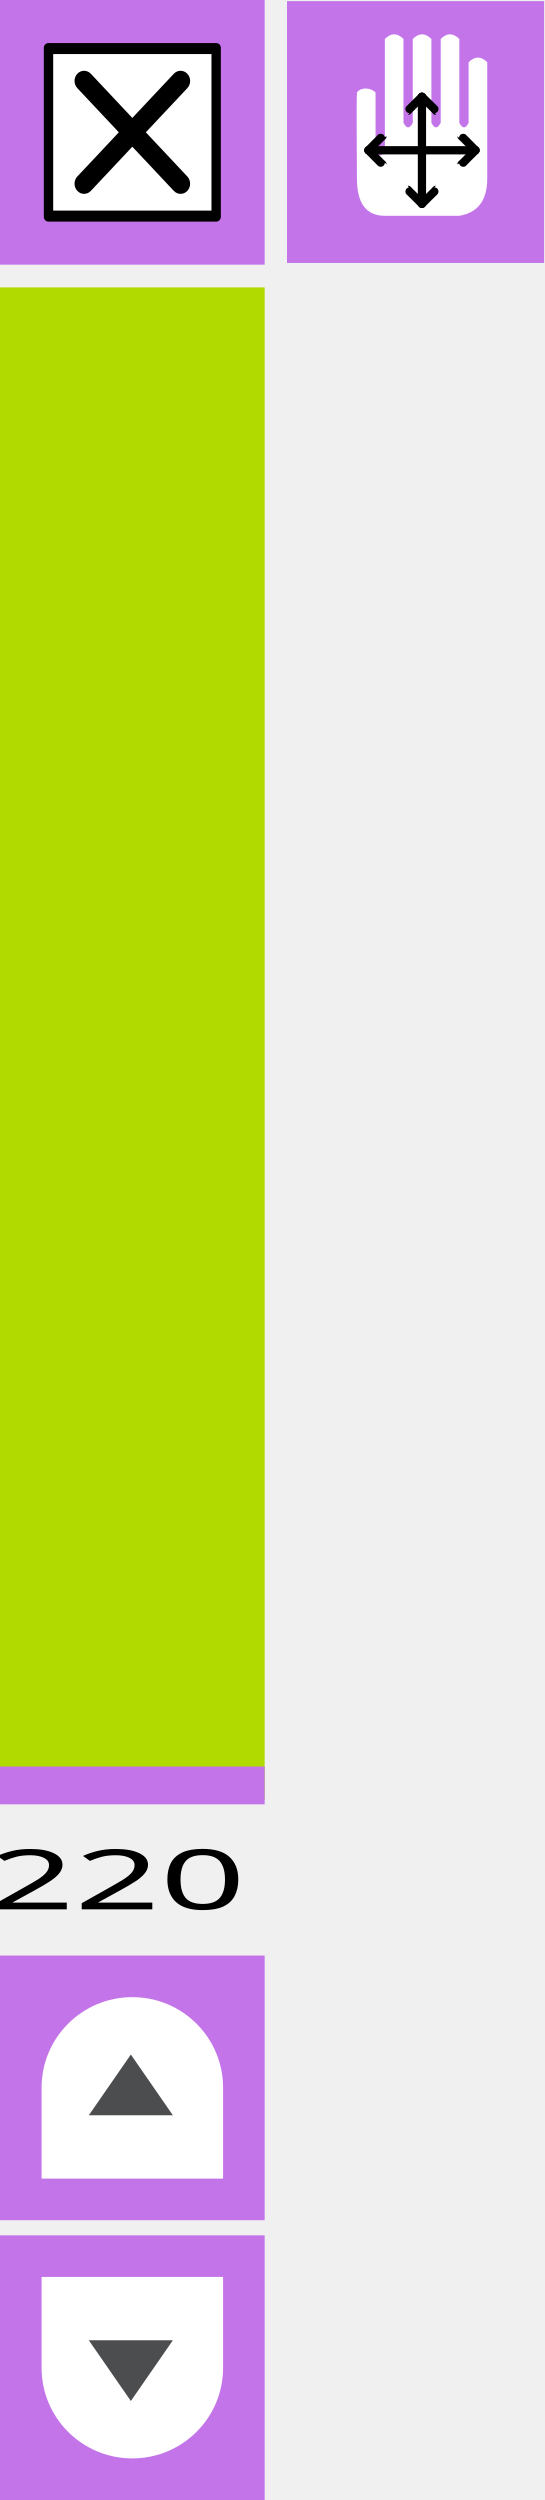
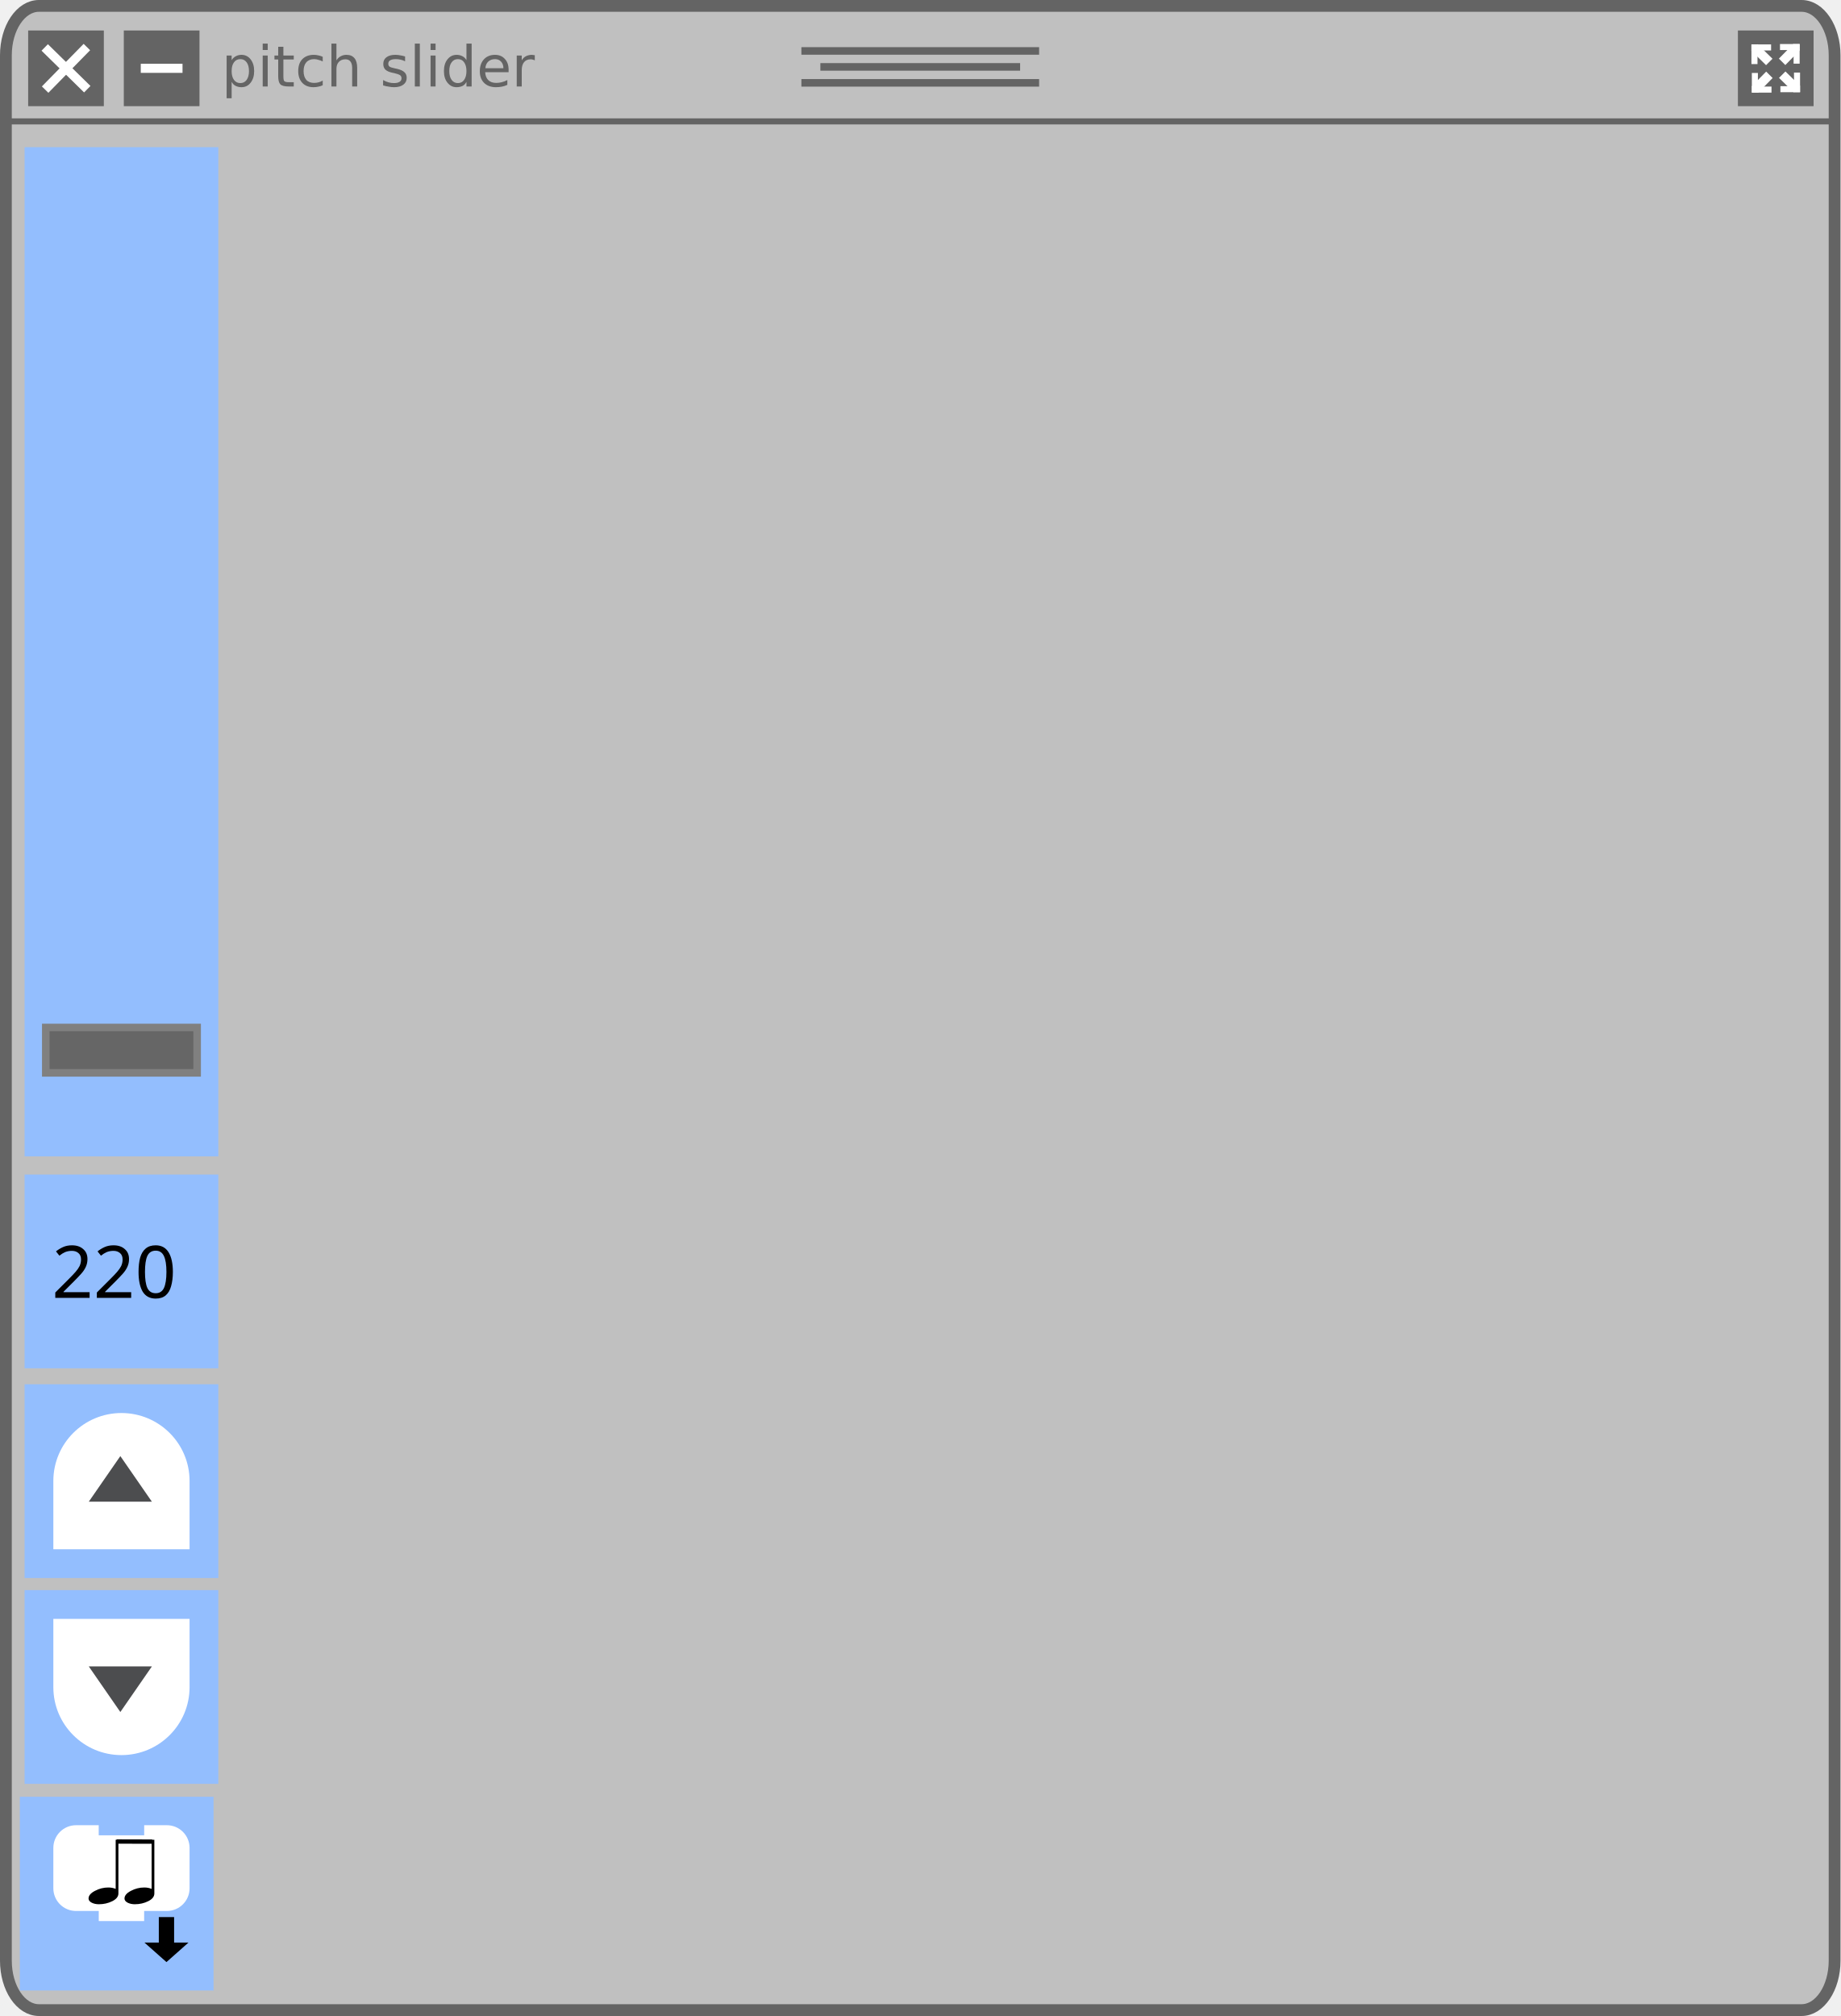
- <svg xmlns="http://www.w3.org/2000/svg" id="svg58" style="clip-rule:evenodd;fill-rule:evenodd;stroke-linejoin:round;stroke-miterlimit:1.414" xml:space="preserve" version="1.1" viewBox="0 0 71.955 330.614" height="330.614" width="71.955">
-   <defs id="defs62" />
-   <g transform="rotate(-90,-3.1603272e-5,-4.6775586e-4)" id="rect3453-6-8">
-     <rect id="rect2" style="fill:#b1db00" height="35" width="200" y="0" x="-238.006" />
+ <svg xmlns="http://www.w3.org/2000/svg" width="160.867mm" height="176.204mm" viewBox="0 0 160.867 176.204" version="1.1" id="svg8">
+   <defs id="defs2">
+     <marker style="overflow:visible" id="marker1424" refX="0" refY="0" orient="auto">
+       <path transform="scale(-0.4)" style="fill:#ffffff;fill-opacity:1;fill-rule:evenodd;stroke:#ffffff;stroke-width:1pt;stroke-opacity:1" d="M 5.77,0 -2.88,5 V -5 Z" id="path1422" />
+     </marker>
+     <marker style="overflow:visible" id="TriangleInM" refX="0" refY="0" orient="auto">
+       <path transform="scale(-0.4)" style="fill:#ffffff;fill-opacity:1;fill-rule:evenodd;stroke:#ffffff;stroke-width:1pt;stroke-opacity:1" d="M 5.77,0 -2.88,5 V -5 Z" id="path1282" />
+     </marker>
+     <style type="text/css" id="style4474" />
+     <style id="style4474-3" type="text/css" />
+     <style type="text/css" id="style4474-1" />
+   </defs>
+   <rect style="fill:#c0c0c0;fill-opacity:1;stroke:#646464;stroke-width:1.031;stroke-linecap:square;stroke-linejoin:round;stroke-miterlimit:4;stroke-dasharray:none;stroke-opacity:1" id="rect881" width="159.836" height="175.173" x="0.515" y="0.515" ry="4.32" rx="2.887" />
+   <path style="fill:none;stroke:#646464;stroke-width:0.529;stroke-linecap:butt;stroke-linejoin:miter;stroke-miterlimit:4;stroke-dasharray:none;stroke-opacity:1" d="M 0.662,10.61 H 160.205" id="path883" />
+   <g id="g911" style="stroke:#646464;stroke-width:0.661;stroke-miterlimit:4;stroke-dasharray:none;stroke-opacity:1" transform="translate(-25.06351,-99.34198)">
+     <path style="fill:none;stroke:#646464;stroke-width:0.661;stroke-linecap:butt;stroke-linejoin:miter;stroke-miterlimit:4;stroke-dasharray:none;stroke-opacity:1" d="M 95.108,103.793 H 115.886" id="path885" />
+     <path style="fill:none;stroke:#646464;stroke-width:0.661;stroke-linecap:butt;stroke-linejoin:miter;stroke-miterlimit:4;stroke-dasharray:none;stroke-opacity:1" d="M 96.767,105.189 H 114.226" id="path885-3" />
+     <path style="fill:none;stroke:#646464;stroke-width:0.661;stroke-linecap:butt;stroke-linejoin:miter;stroke-miterlimit:4;stroke-dasharray:none;stroke-opacity:1" d="M 95.108,106.584 H 115.886" id="path885-6" />
  </g>
-   <g transform="translate(-0.4595908,-28.28427)" id="g5439">
-     <g transform="translate(-18.4691,-0.101726)" id="rect3453-63-4-7">
-       <rect id="rect5" style="fill:#c374e9" height="35" width="35" y="28.386" x="18.929" />
-     </g>
-     <g transform="matrix(0.721809,0,0,0.768553,-1.88972,24.6486)" id="g6479">
-       <rect style="fill:#000000;stroke:#000000;stroke-width:1.66px" height="29.058" width="30.772" y="12.971" x="12.114" id="rect6481" />
-       <path style="fill:#ffffff;fill-rule:nonzero" d="M 13,14.033 V 40.967 H 42 V 14.033 Z M 37.575,35.1 c 0.684,0.683 0.684,1.793 0,2.476 -0.341,0.342 -0.789,0.513 -1.237,0.513 -0.448,0 -0.896,-0.171 -1.238,-0.513 l -7.601,-7.602 -7.602,7.602 c -0.342,0.342 -0.79,0.513 -1.237,0.513 -0.447,0 -0.895,-0.171 -1.237,-0.513 -0.684,-0.683 -0.684,-1.793 0,-2.476 l 7.601,-7.601 -7.601,-7.602 c -0.684,-0.684 -0.684,-1.791 0,-2.474 0.683,-0.684 1.791,-0.684 2.474,0 l 7.602,7.601 7.601,-7.601 c 0.683,-0.684 1.793,-0.684 2.476,0 0.684,0.683 0.684,1.791 0,2.474 l -7.602,7.602 z" id="path6483" />
+   <rect style="fill:#646464;fill-opacity:1;stroke:none;stroke-width:0.794;stroke-linecap:square;stroke-linejoin:round;stroke-miterlimit:4;stroke-dasharray:none;stroke-opacity:1" id="rect964" width="6.615" height="6.615" x="2.461" y="2.664" />
+   <g id="g962" transform="translate(-24.88561,-99.23243)">
+     <path style="fill:none;stroke:#ffffff;stroke-width:0.794;stroke-linecap:butt;stroke-linejoin:miter;stroke-miterlimit:4;stroke-dasharray:none;stroke-opacity:1" d="m 28.794,103.379 3.72,3.649" id="path943" />
+     <path style="fill:none;stroke:#ffffff;stroke-width:0.794;stroke-linecap:butt;stroke-linejoin:miter;stroke-miterlimit:4;stroke-dasharray:none;stroke-opacity:1" d="m 28.83,107.064 3.649,-3.72" id="path943-7" />
+   </g>
+   <rect style="fill:#646464;fill-opacity:1;stroke:none;stroke-width:0.794;stroke-linecap:square;stroke-linejoin:round;stroke-miterlimit:4;stroke-dasharray:none;stroke-opacity:1" id="rect964-3-1" width="6.615" height="6.615" x="10.821" y="2.664" />
+   <path style="fill:none;stroke:#ffffff;stroke-width:0.794;stroke-linecap:butt;stroke-linejoin:miter;stroke-miterlimit:4;stroke-dasharray:none;stroke-opacity:1" d="m 12.304,5.971 h 3.649" id="path943-7-2-0" />
+   <text xml:space="preserve" style="font-style:normal;font-variant:normal;font-weight:normal;font-stretch:normal;font-size:4.939px;line-height:7.144px;font-family:'DejaVu Sans';-inkscape-font-specification:'DejaVu Sans';letter-spacing:0px;word-spacing:0px;fill:#000000;fill-opacity:1;stroke:none;stroke-width:0.265px;stroke-linecap:butt;stroke-linejoin:miter;stroke-opacity:1" x="19.356" y="7.557" id="text1564">
+     <tspan id="tspan1562" x="19.356" y="7.557" style="font-style:normal;font-variant:normal;font-weight:normal;font-stretch:normal;font-family:'DejaVu Sans';-inkscape-font-specification:'DejaVu Sans';fill:#646464;fill-opacity:1;stroke-width:0.265px">pitch slider</tspan>
+   </text>
+   <rect style="fill:#93befe;fill-opacity:1;stroke:none;stroke-width:1.178;stroke-linecap:square;stroke-linejoin:round;stroke-miterlimit:4;stroke-dasharray:none;stroke-opacity:1" id="rect1673" width="16.933" height="88.209" x="2.149" y="12.862" />
+   <path id="path4138" d="m 2.195,-63.198 -0.186,0.186 c -0.699,-0.71 -3.683,-3.748 -4.032,-4.087 -0.393,-0.393 -0.339,-1.202 -0.809,-1.683 -0.109,-0.109 -0.284,-0.109 -0.393,0 l -0.437,0.437 -0.437,0.437 c -0.109,0.109 -0.109,0.284 0,0.393 0.481,0.481 1.289,0.415 1.683,0.809 0.35,0.35 3.377,3.333 4.087,4.032 l -0.186,0.186 c -0.317,0.317 -0.186,0.699 0.131,1.016 l 1.792,1.792 0.098,-0.098 -1.519,-1.814 c -0.175,-0.229 -0.208,-0.372 -0.142,-0.47 l 2.054,1.891 0.109,-0.109 -1.858,-2.087 0.076,-0.076 0.076,-0.076 2.098,1.858 0.109,-0.109 -1.891,-2.065 c 0.098,-0.066 0.24,-0.033 0.47,0.142 l 1.814,1.519 0.098,-0.098 -1.792,-1.792 c -0.317,-0.317 -0.699,-0.448 -1.016,-0.131 z m -5.89,-4.327 0.426,-0.426 0.426,-0.426 c 0.481,0.481 0.044,0.896 0.044,0.896 0,0 -0.426,0.426 -0.896,-0.044 z" display="none" style="display:none;fill:#000000;stroke-width:0.219" />
+   <path id="path4138-5" d="m 9.174,-27.428 -0.134,0.118 c -0.506,-0.452 -2.664,-2.384 -2.917,-2.599 -0.285,-0.25 -0.245,-0.765 -0.585,-1.07 -0.079,-0.07 -0.206,-0.07 -0.285,0 l -0.316,0.278 -0.316,0.278 c -0.079,0.07 -0.079,0.181 0,0.25 0.348,0.306 0.933,0.264 1.217,0.514 0.253,0.222 2.443,2.12 2.956,2.565 l -0.134,0.118 c -0.229,0.202 -0.134,0.445 0.095,0.646 l 1.296,1.14 0.071,-0.063 -1.099,-1.154 c -0.126,-0.146 -0.15,-0.236 -0.103,-0.299 l 1.486,1.202 0.079,-0.07 -1.344,-1.328 0.055,-0.049 0.055,-0.049 1.518,1.182 0.079,-0.07 -1.368,-1.314 c 0.071,-0.042 0.174,-0.021 0.34,0.09 l 1.312,0.966 0.071,-0.063 -1.296,-1.14 c -0.229,-0.202 -0.506,-0.285 -0.735,-0.083 z m -4.261,-2.752 0.308,-0.271 0.308,-0.271 c 0.348,0.306 0.032,0.57 0.032,0.57 0,0 -0.308,0.271 -0.648,-0.028 z" display="none" style="display:none;fill:#000000;stroke-width:0.219" />
+   <g transform="matrix(0.07904655,0,0,0.06950514,3.925364,-31.56349)" id="g4140-2" display="none" style="display:none">
+     <polygon id="polygon4142-8" points="74.7,49.7 75.6,55.9 71.1,53.2 71.1,51.7 70.9,53.1 67.7,51.1 70.8,53.9 69.8,59.9 64,53.2 71.3,65.2 71.1,54.2 80,62.1 " display="inline" style="display:inline;fill:#000000" />
+     <path id="path4144-4" d="m 87.7,69.9 5.9,1.2 -0.1,-1.1 c 0,-0.4 -0.7,-9.6 -7.3,-17.4 l 3,1 -0.7,-1.8 C 88.4,51.5 85.1,43.6 83.1,40.6 81.7,38.5 80.5,36.9 79.6,35.8 l 2.5,0.7 -1.5,-2.1 C 80,33.6 67.9,17.1 50.1,17.1 32.3,17.1 20.2,33.6 19.7,34.3 l -1.5,2.1 2.5,-0.7 c -0.9,1.1 -2.1,2.7 -3.5,4.8 -2,3 -5.3,10.8 -5.4,11.2 l -0.7,1.8 3,-1 c -6.6,7.9 -7.3,17 -7.3,17.4 l -0.1,1.2 5.9,-1.2 -1.4,1.8 12.2,0.8 -0.9,2.1 13.6,-0.9 -0.8,3 6.8,-3.1 13,2.1 3.1,-2.1 6.6,3 -0.8,-3 13.6,0.9 -0.9,-2.1 12.2,-0.8 z m -13.4,1 1.3,2.3 -13.8,-1.5 1.7,3 -5.2,-3 -3.1,3 -13.2,-2.9 -4.4,2.3 1.1,-2.4 -13.8,1.5 1.3,-2.3 -12.6,-0.1 3.4,-3.6 -8.1,1.7 c 0.5,-3.1 2.3,-11.4 9,-17.6 l 2.9,-2.8 -6.4,2.1 c 1.1,-2.5 3.1,-7 4.5,-9 3.4,-5 5.4,-6.8 5.4,-6.8 l 2.7,-2.5 -4,0.9 c 3.9,-4.5 14,-14.3 27.1,-14.3 13.1,0 23.2,9.9 27.1,14.3 l -3.8,-1.1 2.7,2.5 c 0,0 2,1.9 5.4,6.8 1.4,2 3.4,6.5 4.5,9 l -6.4,-2.1 2.9,2.8 c 6.7,6.3 8.5,14.6 9,17.6 l -8.1,-1.7 2.8,3.6 z" display="inline" style="display:inline;fill:#000000" />
+     <polygon id="polygon4146-6" points="35,33.9 29.1,38.2 29.4,34.5 26.6,42.5 " display="inline" style="display:inline;fill:#000000" />
+     <polygon id="polygon4148-4" points="66,32.3 61.1,25 61.6,28.5 54.1,26.7 " display="inline" style="display:inline;fill:#000000" />
+     <polygon id="polygon4150-2" points="53.6,44.3 49.8,41.6 50.5,40.5 49.7,41.5 48.3,40.5 49.4,41.7 45.5,46.3 43.4,40 43.6,51.7 49.6,41.9 55.4,48.6 55.4,40 " display="inline" style="display:inline;fill:#000000" />
+     <polygon id="polygon4152-5" points="30.8,60.2 30.8,52.8 27.8,65.3 39.6,54.3 " display="inline" style="display:inline;fill:#000000" />
+   </g>
+   <g transform="matrix(0.07904655,0,0,0.06950514,3.925364,-31.56349)" id="g4154-5" display="none" style="display:none">
+     <polygon id="polygon4156-8" points="67.8,51.1 71,53.8 71.3,54.2 80.3,62.1 75,49.6 75.9,55.9 71.3,53.1 71.1,53 " display="inline" style="display:inline;fill:#000000" />
+     <path id="path4158-0" d="m 88,69.9 5.9,1.2 -0.1,-1.2 c 0,-0.4 -0.7,-9.6 -7.3,-17.5 l 3,1 -0.7,-1.8 C 88.7,51.3 85.4,43.4 83.4,40.4 82,38.3 80.8,36.7 79.8,35.6 l 2.5,0.7 -1.5,-2.1 C 80.3,33.5 68.2,16.9 50.3,16.9 c -17.9,0 -30,16.6 -30.5,17.3 l -1.5,2.1 2.5,-0.7 c -0.9,1.1 -2.1,2.7 -3.6,4.8 -2,3 -5.3,10.9 -5.4,11.2 l -0.7,1.8 3,-1 C 7.5,60.3 6.8,69.5 6.8,69.9 l -0.1,1.2 5.9,-1.2 -1.4,1.8 12.2,0.8 -0.9,2.1 13.7,-0.9 -0.8,3 6.8,-3.1 13.2,1.9 3,-1.8 6.6,3 -0.8,-3 13.8,0.9 -0.9,-2.1 12.2,-0.8 z m -13.5,1 1.3,2.3 -13.9,-1.5 1.7,3 -5.3,-3.1 -3.2,2.6 L 42,71.8 37.5,74.2 38.6,71.8 24.7,73.3 26,71 14,70.9 16.8,67.3 8.6,69 c 0.5,-3.1 2.3,-11.4 9,-17.7 l 2.9,-2.8 -6.5,2.1 c 1.1,-2.5 3.1,-7.1 4.5,-9.1 3.4,-5 5.4,-6.9 5.4,-6.9 l 2.8,-2.5 -3.7,1 c 3.9,-4.5 14.1,-14.4 27.2,-14.4 13.1,0 23.3,9.9 27.2,14.4 l -3.7,-1.1 2.7,2.5 c 0,0 2,1.9 5.4,6.9 1.4,2 3.4,6.5 4.5,9.1 l -6.5,-2.1 2.9,2.8 c 6.7,6.3 8.6,14.6 9,17.7 l -8.2,-1.7 2.8,3.6 z" display="inline" style="display:inline;fill:#000000" />
+     <polygon id="polygon4160-1" points="35.1,33.8 29.2,38 29.5,34.3 26.7,42.4 " display="inline" style="display:inline;fill:#000000" />
+     <polygon id="polygon4162-0" points="54.3,26.5 66.2,32.2 61.3,24.8 61.8,28.4 " display="inline" style="display:inline;fill:#000000" />
+     <polygon id="polygon4164-4" points="55.6,48.5 55.6,39.8 53.8,44.2 50,41.5 50.6,40.4 49.8,41.3 48.4,40.4 49.5,41.6 45.6,46.2 43.5,39.8 43.7,51.6 49.7,41.8 " display="inline" style="display:inline;fill:#000000" />
+     <polygon id="polygon4166-2" points="30.9,60.2 30.9,52.8 27.9,65.3 39.7,54.2 " display="inline" style="display:inline;fill:#000000" />
+     <polygon id="polygon4168-9" points="50.5,66.6 50.7,66.7 50.8,66.6 " display="inline" style="display:inline;fill:#000000" />
+     <polygon id="polygon4170-1" points="54.2,68.8 54.2,68.9 54.4,69 54.4,68.8 " display="inline" style="display:inline;fill:#000000" />
+     <path id="path4172-7" d="M 74.7,40 C 75,39.6 74.8,39 74.4,38.8 L 72.7,37.7 71,36.6 c -0.4,-0.3 -1,-0.1 -1.2,0.3 -1.2,1.9 -0.4,4.4 -1.4,5.9 -0.9,1.4 -8.1,13.1 -9.9,15.9 l -0.7,-0.5 c -1.2,-0.8 -2.4,-0.1 -3.1,1.2 L 54,60.6 v 1.3 l 0.5,-0.1 0.9,-1.2 c 0.6,-0.7 1,-0.9 1.4,-0.8 l -1,1.7 0.3,0.9 0.6,-0.1 1.3,-1.8 0.3,0.2 0.3,0.2 -1,1.8 0.4,1.6 1.8,-2.6 c 0.3,0.3 0.3,0.7 -0.1,1.6 l -0.1,0.2 h 1.3 v -0.1 c 0.8,-1.2 0.9,-2.6 -0.3,-3.3 L 59.9,59.6 C 61.7,56.9 69.1,45.2 70,43.8 71,42.3 73.6,41.9 74.7,40 Z m -4.6,-1.8 1.7,1 1.7,1 c -1.2,1.9 -2.8,0.8 -2.8,0.8 0,0 -1.7,-1 -0.6,-2.8 z" display="inline" style="display:inline;fill:#000000" />
+   </g>
+   <g transform="matrix(0.07904655,0,0,0.06950514,3.925364,-31.56349)" id="g4200-9" display="none" style="display:none">
+     <path id="path4202-2" d="m 51.2,45.1 c 0,-0.7 -3.3,-28.1 -4.3,-29.2 -1,-1.1 -7.1,-0.1 -8.5,0.4 -3.8,1.4 -7.3,4.3 -7.3,5.6 0,1.3 17.9,23.2 18.3,23.4 1.4,1.3 1.8,0.5 1.8,-0.2 z" display="inline" style="display:inline" />
+     <path id="path4204-2" d="M 48.8,46.4 C 48.4,46 29.4,24.4 28.1,23.8 c -1.3,-0.6 -3,0.6 -5.6,3.8 -2.5,3.1 -3.7,5.7 -3,7.2 0.7,1.5 27.5,12.3 28.1,12.6 0.7,0.3 1.6,-0.6 1.2,-1 z" display="inline" style="display:inline" />
+     <path id="path4206-3" d="M 46.9,48.4 C 46.2,48.2 18.3,38.2 18.3,38.2 c -1.7,0.4 -2.6,2.5 -3.1,7.4 -0.5,4.1 -0.2,6.4 0.8,6.7 1,0.3 29.6,-1.8 30.7,-2 1,-0.3 0.8,-1.7 0.2,-1.9 z" display="inline" style="display:inline" />
+     <path id="path4208-0" d="M 54,45 C 54.3,44.6 65.6,21.1 65.2,19.2 64.7,17.3 61.8,15.9 57.8,15 56.9,14.8 56,14.7 55,14.7 c -2.9,0 -3.9,-0.9 -4.6,0.6 -0.7,1.5 1.7,29.2 1.8,29.5 0.1,0.5 0.8,1.8 1.8,0.2 z" display="inline" style="display:inline" />
+     <path id="path4210-3" d="m 57.5,49.6 c 1.1,0.1 25.1,1.9 26.2,0.9 1.1,-1 1.7,-5.2 0.8,-9.2 C 83.6,37.4 81.8,34 80.3,34 78.7,34 57.8,46.9 57,47.7 c -0.9,0.8 -0.6,1.9 0.5,1.9 z" display="inline" style="display:inline" />
+     <path id="path4212-5" d="m 46.5,51.4 c -1,0.1 -28.3,3.3 -29.2,4.3 -0.9,1 -0.5,5.5 1.2,9.1 1.8,3.7 5.1,5.7 6.4,5.7 1.3,0 21.9,-16.7 22.6,-17.3 0.6,-0.5 0,-1.9 -1,-1.8 z" display="inline" style="display:inline" />
+     <path id="path4214-2" d="m 56.5,46.8 c 0,0 21.9,-12.9 22.7,-14.2 0.7,-1.3 -1.3,-5.3 -4.2,-8.2 -2.9,-2.8 -6,-4.5 -6.9,-4 C 67.2,20.7 56.8,41 55.3,45.7 55,47 56,46.9 56.5,46.8 Z" display="inline" style="display:inline" />
+     <path id="path4216-8" d="m 48.2,54 c -0.6,0.5 -22.1,18 -22.1,19.4 0,1.4 1.9,3.8 5.3,5.9 3.2,2 3.6,3.5 6.7,2.6 3.1,-0.9 11.8,-26.5 12,-27.4 0.3,-0.8 -1.3,-1 -1.9,-0.5 z" display="inline" style="display:inline" />
+     <path id="path4218-4" d="m 58.7,50.8 c -3.8,-0.3 -2.6,2.4 -1.6,3.2 1,0.8 18.9,13.8 20.3,13.9 1.5,0.1 3.2,-0.2 4.7,-4 1.5,-3.9 2.8,-9.2 1.4,-10.2 -1.3,-1.1 -21,-2.6 -24.8,-2.9 z" display="inline" style="display:inline" />
+     <path id="path4220-0" d="M 50.2,5 C 25.6,5 5.5,25 5.5,49.7 c 0,24.6 20,44.7 44.7,44.7 24.6,0 44.7,-20 44.7,-44.7 C 94.9,25 74.8,5 50.2,5 Z m 0,87 C 29.7,92 8.9,73 8.9,49.7 8.9,26.3 27.8,8.4 51.2,8.4 74.6,8.4 92.5,26.3 92.5,49.7 92.5,73 70.7,92 50.2,92 Z" display="inline" style="display:inline" />
+     <path id="path4222-1" d="m 54.1,55.4 c 0.3,1.4 5.5,25.1 6.8,26.1 1.3,1 4.8,-0.2 8,-2.2 3.5,-2.2 5.5,-4.2 5.5,-6.4 0,-2.2 -17.1,-17.5 -18.2,-18.4 -1,-1 -2.4,-0.4 -2.1,0.9 z" display="inline" style="display:inline" />
+     <path id="path4224-7" d="m 53.1,56 c -0.4,-1.5 -1.9,-1.5 -2.2,-0.7 -0.3,0.8 -7.8,24.4 -7.8,26.5 0,2.1 3,2.8 7,2.8 4.1,0 7.5,-1.8 7.5,-3.1 C 57.6,80.2 56,68.8 56,68.8 56,68.8 53.5,57.6 53.1,56 Z" display="inline" style="display:inline" />
+   </g>
+   <rect style="fill:#93befe;fill-opacity:1;stroke:none;stroke-width:0.516;stroke-linecap:square;stroke-linejoin:round;stroke-miterlimit:4;stroke-dasharray:none;stroke-opacity:1" id="rect1673-4" width="16.933" height="16.933" x="2.149" y="102.659" />
+   <rect style="fill:#93befe;fill-opacity:1;stroke:none;stroke-width:0.516;stroke-linecap:square;stroke-linejoin:round;stroke-miterlimit:4;stroke-dasharray:none;stroke-opacity:1" id="rect1673-81" width="16.933" height="16.933" x="2.149" y="120.989" />
+   <path d="m 6.647,125.487 h 7.937 v 7.938 H 6.647 Z" fill="none" id="path2499" style="stroke-width:0.331" />
+   <rect style="fill:#93befe;fill-opacity:1;stroke:none;stroke-width:0.516;stroke-linecap:square;stroke-linejoin:round;stroke-miterlimit:4;stroke-dasharray:none;stroke-opacity:1" id="rect1673-4-3" width="16.933" height="16.933" x="2.149" y="138.98" />
+   <rect style="fill:#646464;fill-opacity:1;stroke:none;stroke-width:0.794;stroke-linecap:square;stroke-linejoin:round;stroke-miterlimit:4;stroke-dasharray:none;stroke-opacity:1" id="rect964-3" width="6.615" height="6.615" x="151.899" y="2.664" />
+   <path style="fill:none;stroke:#ffffff;stroke-width:0.794;stroke-linecap:butt;stroke-linejoin:miter;stroke-miterlimit:4;stroke-dasharray:none;stroke-opacity:1" d="m 153.346,4.146 3.72,3.649" id="path943-6" />
+   <path style="fill:none;stroke:#ffffff;stroke-width:0.794;stroke-linecap:butt;stroke-linejoin:miter;stroke-miterlimit:4;stroke-dasharray:none;stroke-opacity:1" d="m 153.382,7.831 3.649,-3.72" id="path943-7-2" />
+   <g id="g1463" transform="translate(-58.06873,-110.9184)">
+     <path style="fill:none;stroke:#ffffff;stroke-width:0.529;stroke-linecap:square;stroke-linejoin:miter;stroke-miterlimit:4;stroke-dasharray:none;stroke-opacity:1" d="m 211.415,115.065 v 1.189" id="path1444" />
+     <path style="fill:none;stroke:#ffffff;stroke-width:0.529;stroke-linecap:square;stroke-linejoin:miter;stroke-miterlimit:4;stroke-dasharray:none;stroke-opacity:1" d="m 212.604,115.065 h -1.189" id="path1444-9" />
+   </g>
+   <g id="g1463-3" transform="rotate(90,239.6999,32.39587)">
+     <path style="fill:none;stroke:#ffffff;stroke-width:0.529;stroke-linecap:square;stroke-linejoin:miter;stroke-miterlimit:4;stroke-dasharray:none;stroke-opacity:1" d="m 211.415,115.065 v 1.189" id="path1444-6" />
+     <path style="fill:none;stroke:#ffffff;stroke-width:0.529;stroke-linecap:square;stroke-linejoin:miter;stroke-miterlimit:4;stroke-dasharray:none;stroke-opacity:1" d="m 212.604,115.065 h -1.189" id="path1444-9-0" />
+   </g>
+   <g id="g1463-6" transform="rotate(-90,128.7814,90.4646)">
+     <path style="fill:none;stroke:#ffffff;stroke-width:0.529;stroke-linecap:square;stroke-linejoin:miter;stroke-miterlimit:4;stroke-dasharray:none;stroke-opacity:1" d="m 211.415,115.065 v 1.189" id="path1444-2" />
+     <path style="fill:none;stroke:#ffffff;stroke-width:0.529;stroke-linecap:square;stroke-linejoin:miter;stroke-miterlimit:4;stroke-dasharray:none;stroke-opacity:1" d="m 212.604,115.065 h -1.189" id="path1444-9-6" />
+   </g>
+   <g id="g1463-1" transform="rotate(180,184.2407,61.43024)">
+     <path style="fill:none;stroke:#ffffff;stroke-width:0.529;stroke-linecap:square;stroke-linejoin:miter;stroke-miterlimit:4;stroke-dasharray:none;stroke-opacity:1" d="m 211.415,115.065 v 1.189" id="path1444-8" />
+     <path style="fill:none;stroke:#ffffff;stroke-width:0.529;stroke-linecap:square;stroke-linejoin:miter;stroke-miterlimit:4;stroke-dasharray:none;stroke-opacity:1" d="m 212.604,115.065 h -1.189" id="path1444-9-7" />
+   </g>
+   <rect style="fill:#646464;fill-opacity:1;stroke:none;stroke-width:0.781;stroke-linecap:square;stroke-linejoin:round;stroke-miterlimit:4;stroke-dasharray:none;stroke-opacity:1" id="rect1506" width="1.587" height="1.587" x="104.732" y="113.176" transform="rotate(-45)" />
+   <text xml:space="preserve" style="font-size:6.35px;line-height:1.25;font-family:sans-serif;letter-spacing:0px;word-spacing:0px;stroke-width:0.265" x="4.534" y="113.437" id="text1069">
+     <tspan id="tspan1067" x="4.534" y="113.437" style="stroke-width:0.265">220</tspan>
+   </text>
+   <rect style="fill:#93befe;fill-opacity:1;stroke:none;stroke-width:0.516;stroke-linecap:square;stroke-linejoin:round;stroke-miterlimit:4;stroke-dasharray:none;stroke-opacity:1" id="rect1673-4-6" width="16.933" height="16.933" x="1.732" y="157.043" />
+   <g id="g5171" transform="matrix(0.2185553,0,0,0.2185553,4.605259,159.4719)">
+     <path style="fill:#ffffff;fill-opacity:1;stroke:#ffffff;stroke-width:2;stroke-linecap:square;stroke-miterlimit:4;stroke-dasharray:none;stroke-opacity:1" id="path2882" d="M 1.261,17.408 V 9.335 A 8.073,8.073 0 0 1 9.335,1.261 H 17.408 V 5.298 H 37.592 V 1.261 h 8.073 a 8.073,8.073 0 0 1 8.073,8.073 v 8.073 8.073 a 8.073,8.073 0 0 1 -8.073,8.073 h -8.073 -2.018 v 4.037 H 19.427 V 33.555 H 17.408 9.335 A 8.073,8.073 0 0 1 1.261,25.482 Z" />
+     <path style="fill:#000000;fill-opacity:1;fill-rule:evenodd;stroke:#000000;stroke-width:2.039;stroke-linecap:butt;stroke-linejoin:miter;stroke-miterlimit:4;stroke-dasharray:none;stroke-opacity:1" d="m 47.541,38.02 v 10.185 h 4.082 L 45.5,53.637 39.377,48.205 h 4.082 V 38.02 Z" id="path4174" />
+     <g transform="translate(-3.146153)" id="g5616">
+       <g transform="matrix(1.104543,0,0,0.7363502,-15.44844,-1.271353)" id="g4166" style="fill:#000000;fill-opacity:1;stroke:none;stroke-width:1px;stroke-linecap:butt;stroke-linejoin:miter;stroke-opacity:1">
+         <path id="path4168" d="m 42.833,41.892 q 0,-2.342 2.297,-4.144 2.297,-1.847 4.865,-1.847 1.486,0 2.658,0.766 V 10 h 0.991 v 29.144 q 0,2.523 -2.207,4.189 Q 49.23,45 46.572,45 45.086,45 43.959,44.144 42.833,43.243 42.833,41.892 Z" style="fill:#000000;fill-opacity:1;stroke:none;stroke-opacity:1" />
+       </g>
+       <g transform="matrix(1.104543,0,0,0.7363502,-29.82281,-1.271353)" id="g4166-1" style="fill:#000000;fill-opacity:1;stroke:none;stroke-width:1px;stroke-linecap:butt;stroke-linejoin:miter;stroke-opacity:1">
+         <path id="path4168-1" d="m 42.833,41.892 q 0,-2.342 2.297,-4.144 2.297,-1.847 4.865,-1.847 1.486,0 2.658,0.766 V 10 h 0.991 v 29.144 q 0,2.523 -2.207,4.189 Q 49.23,45 46.572,45 45.086,45 43.959,44.144 42.833,43.243 42.833,41.892 Z" style="fill:#000000;fill-opacity:1;stroke:none;stroke-opacity:1" />
+       </g>
+       <path style="fill:#000000;fill-opacity:1;fill-rule:evenodd;stroke:#000000;stroke-width:1.73px;stroke-linecap:butt;stroke-linejoin:miter;stroke-opacity:1" d="m 28.72,6.782 14.211,0.038 0.114,-0.038" id="path4379" />
    </g>
  </g>
-   <g transform="translate(4.3615258e-4,-4.9935914e-4)" id="rect3453-63-4-7-3">
-     <rect id="rect12" style="fill:#c374e9" height="5" width="35" y="233.614" x="0" />
-   </g>
-   <g id="g18" transform="matrix(1.33952,0,0,0.746537,-1.44784,252.4972)">
-     <g id="text6521">
-       <text id="text15" style="font-size:14.762px;font-family:Sans;fill:#000000" y="0" x="0">220</text>
+   <rect style="fill:#666666;stroke:#808080;stroke-width:0.661;stroke-linecap:round" id="rect1062" width="13.229" height="3.969" x="4.001" y="89.802" />
+   <g id="g5-35-3-2" transform="matrix(0,-0.2645833,0.2645833,0,3.339488,135.4086)">
+     <path d="M 22.561,50 C 34.954,50 45,39.924 45,27.498 45,15.076 34.954,5 22.561,5 H 0 v 45 z" id="path7-62-6-6" style="fill:#ffffff" />
+     <g id="g9-9-0-1">
+       <polygon points="15.707,37.555 15.707,16.706 30.772,27.133 " id="polygon11-1-6-8" style="fill:#4c4d4f" />
    </g>
  </g>
-   <g transform="translate(10.2641,-220.1278)" id="g5431">
-     <g transform="translate(-18.4691,-0.101726)" id="rect3453-63-4-7-5">
-       <rect id="rect20" style="fill:#c374e9" height="35" width="35" y="478.843" x="8.205" />
-     </g>
-     <g transform="matrix(0,-0.533333,0.533333,0,-7.43031,508.241)" id="g5-5">
-       <path style="fill:#ffffff;fill-rule:nonzero" d="M 22.561,50 C 34.954,50 45,39.924 45,27.498 45,15.076 34.954,5 22.561,5 H 0 v 45 z" id="path7-7" />
-       <path style="fill:#4c4d4f;fill-rule:nonzero" d="M 15.707,16.706 30.772,27.133 15.707,37.555 Z" id="polygon11-7" />
+   <g id="g5-35-3-2-2" transform="matrix(0,0.2645833,0.2645833,0,3.339488,141.4939)">
+     <path d="M 22.561,50 C 34.954,50 45,39.924 45,27.498 45,15.076 34.954,5 22.561,5 H 0 v 45 z" id="path7-62-6-6-3" style="fill:#ffffff" />
+     <g id="g9-9-0-1-7">
+       <polygon points="15.707,16.706 30.772,27.133 15.707,37.555 " id="polygon11-1-6-8-5" style="fill:#4c4d4f" />
    </g>
  </g>
-   <g transform="matrix(1,0,0,-1,10.2641,809.5582)" id="g5431-3">
-     <g transform="translate(-18.4691,0.101726)" id="rect3453-63-4-7-5-6">
-       <rect id="rect27" style="fill:#c374e9" height="35" width="35" y="478.843" x="8.205" />
-     </g>
-     <g transform="matrix(0,-0.533333,0.533333,0,-7.43031,508.445)" id="g5-5-5">
-       <path style="fill:#ffffff;fill-rule:nonzero" d="M 22.561,50 C 34.954,50 45,39.924 45,27.498 45,15.076 34.954,5 22.561,5 H 0 v 45 z" id="path7-7-3" />
-       <path style="fill:#4c4d4f;fill-rule:nonzero" d="M 30.772,27.133 15.707,37.555 V 16.706 Z" id="polygon11-7-6" />
-     </g>
-   </g>
-   <g transform="matrix(1,0,0,1.0183,-244.0445,0.5465396)" id="rect3453-63-4-3">
-     <rect id="rect34" style="fill:#c374e9" height="34" width="34" y="-0.388" x="282" />
-   </g>
-   <g transform="matrix(0.436364,0,0,0.436364,43.8011,4.539427)" id="path2">
-     <path id="path37" style="fill:#ffffff;fill-rule:nonzero" d="m 7.798,17.628 c 1.077,-1.625 4.103,-1.587 5.641,0 v 17.628 c 0.94,1.881 1.88,1.881 2.82,0 V 1.41 c 1.881,-1.88 3.761,-1.88 5.641,0 v 25.385 c 0.941,1.88 1.881,1.88 2.821,0 V 1.41 c 1.88,-1.88 3.761,-1.88 5.641,0 v 25.385 c 0.94,1.88 1.88,1.88 2.82,0 V 1.41 c 1.881,-1.88 3.761,-1.88 5.641,0 v 25.385 c 0.941,1.88 1.881,1.88 2.821,0 V 8.462 c 1.88,-1.881 3.761,-1.881 5.641,0 v 35.256 c 0,6.581 -2.821,10.342 -8.462,11.282 H 16.259 c -5.641,0 -8.461,-3.761 -8.461,-11.282 0,0 -0.186,-24.327 0,-26.09 z" />
-   </g>
-   <g transform="matrix(0.436364,0,0,0.436364,43.8011,5.412157)" id="path4487">
-     <path id="path40" style="fill:none;stroke:#000000;stroke-width:2.5px;stroke-linecap:round;stroke-linejoin:miter" d="m 11.285,33.141 h 32.43" />
-   </g>
-   <g transform="matrix(0.436364,0,0,0.436364,43.8011,5.412157)" id="path4487-3">
-     <path id="path43" style="fill:none;stroke:#000000;stroke-width:2.5px;stroke-linecap:round;stroke-linejoin:miter" d="m 27.5,16.926 v 32.43" />
-   </g>
-   <g transform="matrix(0.436364,0,0,0.436364,48.1721,-1.728733)" id="g4565">
-     <path style="fill:none;stroke:#000000;stroke-width:2.5px;stroke-linecap:round;stroke-linejoin:miter" d="M 1.262,49.506 C 5.515,45.158 5.515,45.253 5.515,45.253" id="path4546" />
-     <path style="fill:none;stroke:#000000;stroke-width:2.5px;stroke-linecap:round;stroke-linejoin:miter" d="m 1.262,49.506 c 4.253,4.347 4.253,4.253 4.253,4.253" id="path4546-3" />
-   </g>
-   <g transform="matrix(-0.436364,0,0,0.436364,63.43,-1.728733)" id="g4565-6">
-     <path style="fill:none;stroke:#000000;stroke-width:2.5px;stroke-linecap:round;stroke-linejoin:miter" d="M 1.262,49.506 C 5.515,45.158 5.515,45.253 5.515,45.253" id="path4546-7" />
-     <path style="fill:none;stroke:#000000;stroke-width:2.5px;stroke-linecap:round;stroke-linejoin:miter" d="m 1.262,49.506 c 4.253,4.347 4.253,4.253 4.253,4.253" id="path4546-3-5" />
-   </g>
-   <g transform="matrix(0,0.436364,-0.436364,0,77.4035,12.24473)" id="g4565-3">
-     <path style="fill:none;stroke:#000000;stroke-width:2.5px;stroke-linecap:round;stroke-linejoin:miter" d="M 1.262,49.506 C 5.515,45.158 5.515,45.253 5.515,45.253" id="path4546-5" />
-     <path style="fill:none;stroke:#000000;stroke-width:2.5px;stroke-linecap:round;stroke-linejoin:miter" d="m 1.262,49.506 c 4.253,4.347 4.253,4.253 4.253,4.253" id="path4546-3-6" />
-   </g>
-   <g transform="matrix(0,-0.436364,0.436364,0,34.1986,27.50263)" id="g4565-2">
-     <path style="fill:none;stroke:#000000;stroke-width:2.5px;stroke-linecap:round;stroke-linejoin:miter" d="M 1.262,49.506 C 5.515,45.158 5.515,45.253 5.515,45.253" id="path4546-9" />
-     <path style="fill:none;stroke:#000000;stroke-width:2.5px;stroke-linecap:round;stroke-linejoin:miter" d="m 1.262,49.506 c 4.253,4.347 4.253,4.253 4.253,4.253" id="path4546-3-1" />
-   </g>
</svg>
